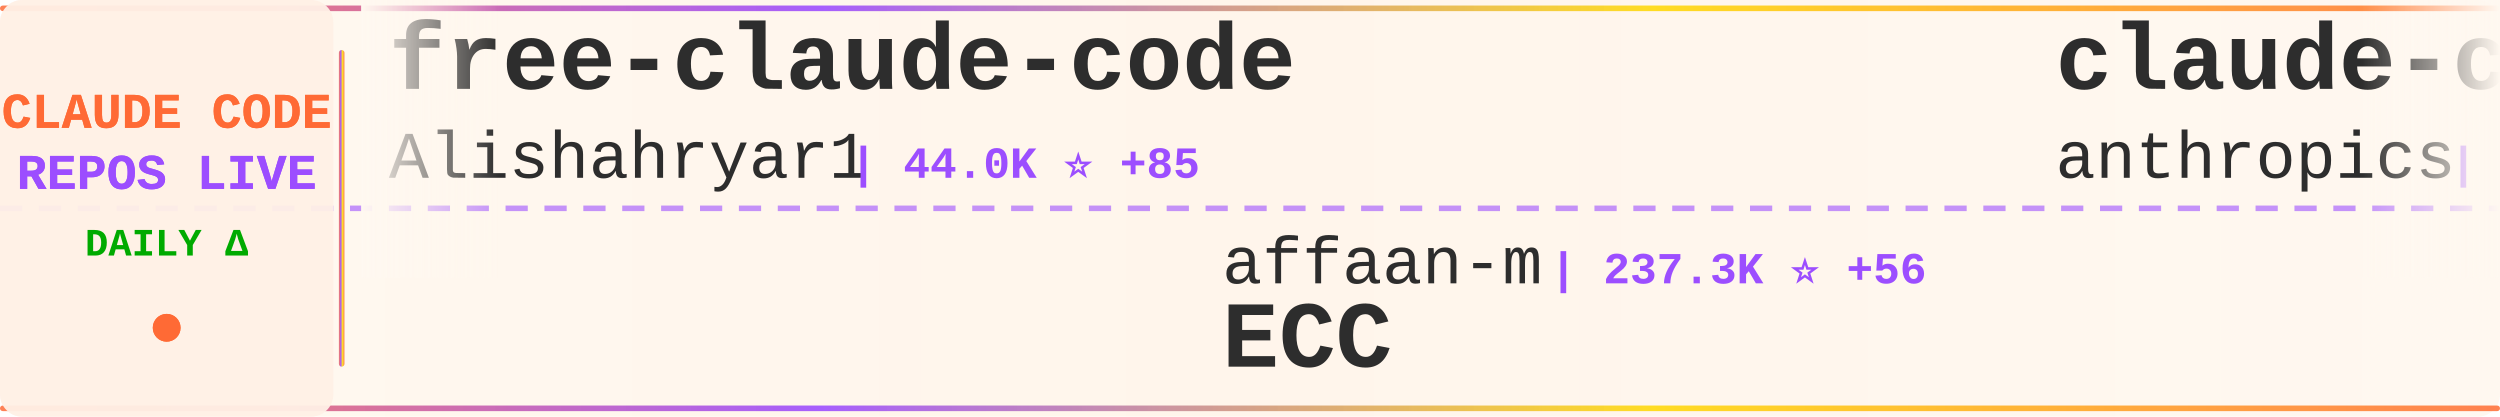
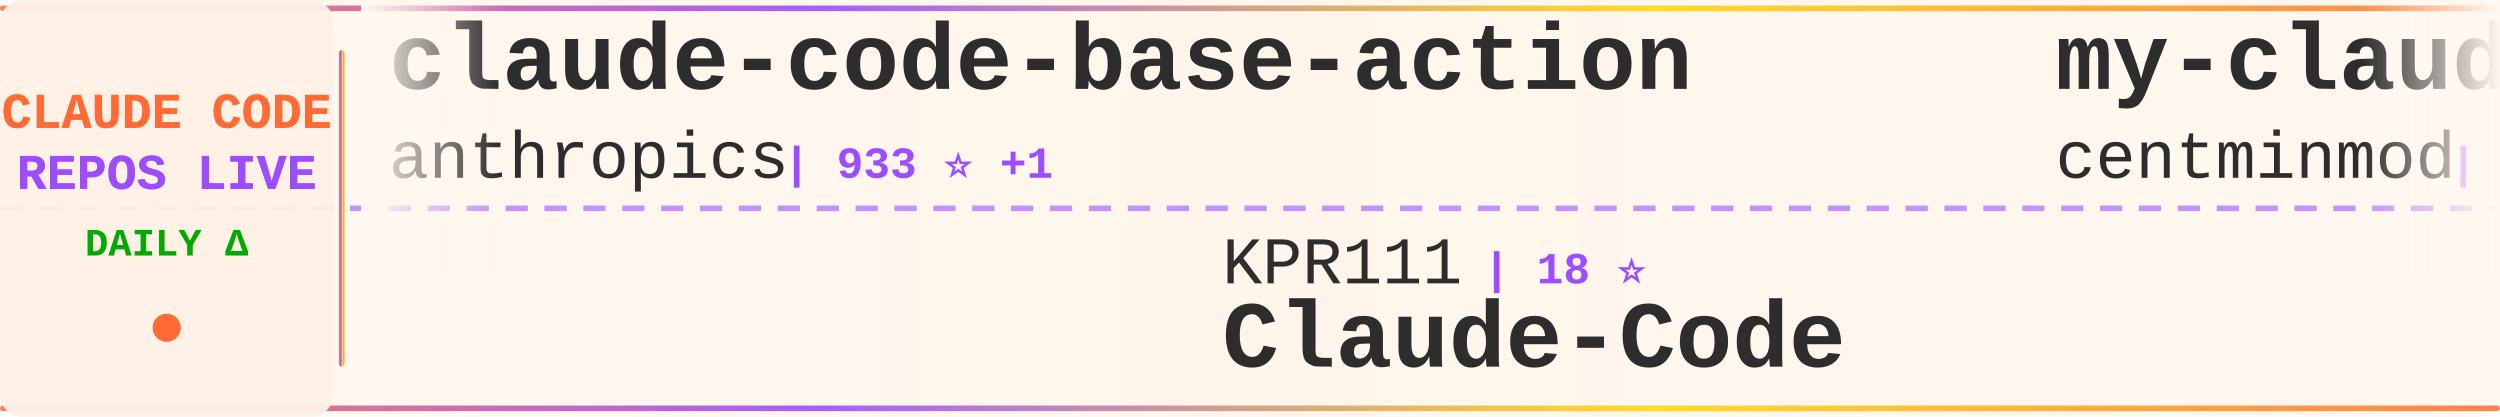
<svg xmlns="http://www.w3.org/2000/svg" width="900" height="150">
  <defs>
    <linearGradient id="tickerBg" x1="0%" y1="0%" x2="100%" y2="0%">
      <stop offset="0%" style="stop-color:#fff8f0;stop-opacity:0.98" />
      <stop offset="50%" style="stop-color:#fff5eb;stop-opacity:1" />
      <stop offset="100%" style="stop-color:#fff8f0;stop-opacity:0.98" />
    </linearGradient>
    <linearGradient id="borderGrad" x1="0%" y1="0%" x2="100%" y2="0%">
      <stop offset="0%" style="stop-color:#FF6B35;stop-opacity:0.85">
        <animate attributeName="stop-opacity" values="0.85;1;0.85" dur="2s" repeatCount="indefinite" />
      </stop>
      <stop offset="33%" style="stop-color:#9C4EFF;stop-opacity:0.9">
        <animate attributeName="stop-opacity" values="0.9;1;0.9" dur="2.2s" repeatCount="indefinite" />
      </stop>
      <stop offset="66%" style="stop-color:#FFD700;stop-opacity:0.85">
        <animate attributeName="stop-opacity" values="0.85;1;0.85" dur="1.8s" repeatCount="indefinite" />
      </stop>
      <stop offset="100%" style="stop-color:#FF6B35;stop-opacity:0.85">
        <animate attributeName="stop-opacity" values="0.85;1;0.85" dur="2s" repeatCount="indefinite" />
      </stop>
    </linearGradient>
    <filter id="textGlow">
      <feGaussianBlur stdDeviation="0.15" result="coloredBlur" />
      <feMerge>
        <feMergeNode in="coloredBlur" />
        <feMergeNode in="SourceGraphic" />
      </feMerge>
    </filter>
    <filter id="metricGlow">
      <feGaussianBlur stdDeviation="0.2" result="coloredBlur" />
      <feMerge>
        <feMergeNode in="coloredBlur" />
        <feMergeNode in="SourceGraphic" />
      </feMerge>
    </filter>
    <linearGradient id="leftFade" x1="0%" y1="0%" x2="100%" y2="0%">
      <stop offset="0%" style="stop-color:#fff8f0;stop-opacity:1" />
      <stop offset="100%" style="stop-color:#fff8f0;stop-opacity:0" />
    </linearGradient>
    <linearGradient id="rightFade" x1="0%" y1="0%" x2="100%" y2="0%">
      <stop offset="0%" style="stop-color:#fff8f0;stop-opacity:0" />
      <stop offset="100%" style="stop-color:#fff8f0;stop-opacity:1" />
    </linearGradient>
  </defs>
  <rect width="900" height="150" fill="url(#tickerBg)" rx="8" />
  <rect x="0" y="2" width="900" height="2" fill="url(#borderGrad)" rx="1" />
  <rect x="0" y="146" width="900" height="2" fill="url(#borderGrad)" rx="1" />
  <line x1="0" y1="75" x2="900" y2="75" stroke="#9C4EFF" stroke-width="2" stroke-dasharray="8 6" opacity="0.6" />
  <rect x="0" y="0" width="120" height="150" fill="#fff0e6" opacity="0.95" rx="8" />
  <text x="60" y="46" font-family="'Courier New', monospace" font-size="18" font-weight="bold" fill="#FF6B35" text-anchor="middle" filter="url(#textGlow)">
    CLAUDE CODE
  </text>
  <text x="60" y="68" font-family="'Courier New', monospace" font-size="18" font-weight="bold" fill="#9C4EFF" text-anchor="middle" filter="url(#textGlow)">
    REPOS LIVE
  </text>
  <text x="60" y="92" font-family="'Courier New', monospace" font-size="14" font-weight="bold" fill="#00aa00" text-anchor="middle">
    DAILY Δ
  </text>
  <circle cx="60" cy="118" r="5" fill="#FF6B35" filter="url(#metricGlow)">
    <animate attributeName="r" values="4;6;4" dur="1.5s" repeatCount="indefinite" />
    <animate attributeName="opacity" values="0.6;1;0.6" dur="1.5s" repeatCount="indefinite" />
  </circle>
  <rect x="122" y="18" width="2" height="114" fill="url(#borderGrad)" rx="1" />
  <clipPath id="tickerClip">
    <rect x="130" y="0" width="770" height="150" />
  </clipPath>
  <g clip-path="url(#tickerClip)">
    <g id="tickerItems">
      <animateTransform attributeName="transform" attributeType="XML" type="translate" from="0 0" to="-3000 0" dur="54s" repeatCount="indefinite" />
      <g transform="translate(0, 0)">
-         <text x="140" y="32" font-family="'Courier New', monospace" font-size="34" font-weight="bold" fill="#2d2d2d">free-claude-code</text>
-         <text x="140" y="64" font-family="'Courier New', monospace" font-size="24" font-weight="normal" fill="#2d2d2d" opacity="1.0">Alishahryar1</text>
-         <text x="306" y="64" font-family="'Courier New', monospace" font-size="16" font-weight="bold" fill="#9C4EFF"> | 44.0K ⭐ +85</text>
+         <text x="140" y="32" font-family="'Courier New', monospace" font-size="34" font-weight="bold" fill="#2d2d2d">claude-code-base-action</text>
+         <text x="140" y="64" font-family="'Courier New', monospace" font-size="24" font-weight="normal" fill="#2d2d2d" opacity="1.0">anthropics</text>
+         <text x="282" y="64" font-family="'Courier New', monospace" font-size="16" font-weight="bold" fill="#9C4EFF"> | 933 ⭐ +1</text>
      </g>
      <g transform="translate(300, 0)">
-         <text x="140" y="102" font-family="'Courier New', monospace" font-size="24" font-weight="normal" fill="#2d2d2d" opacity="1.0">affaan-m</text>
-         <text x="258" y="102" font-family="'Courier New', monospace" font-size="16" font-weight="bold" fill="#9C4EFF"> | 237.3K ⭐ +56</text>
-         <text x="140" y="132" font-family="'Courier New', monospace" font-size="34" font-weight="bold" fill="#2d2d2d">ECC</text>
+         <text x="140" y="102" font-family="'Courier New', monospace" font-size="24" font-weight="normal" fill="#2d2d2d" opacity="1.0">KPR111</text>
+         <text x="234" y="102" font-family="'Courier New', monospace" font-size="16" font-weight="bold" fill="#9C4EFF"> | 18 ⭐</text>
+         <text x="140" y="132" font-family="'Courier New', monospace" font-size="34" font-weight="bold" fill="#2d2d2d">Claude-Code</text>
      </g>
      <g transform="translate(600, 0)">
+         <text x="140" y="32" font-family="'Courier New', monospace" font-size="34" font-weight="bold" fill="#2d2d2d">my-claude-code-setup</text>
+         <text x="140" y="64" font-family="'Courier New', monospace" font-size="24" font-weight="normal" fill="#2d2d2d" opacity="1.0">centminmod</text>
+         <text x="282" y="64" font-family="'Courier New', monospace" font-size="16" font-weight="bold" fill="#9C4EFF"> | 2.5K ⭐</text>
+       </g>
+       <g transform="translate(900, 0)">
+         <text x="140" y="102" font-family="'Courier New', monospace" font-size="24" font-weight="normal" fill="#2d2d2d" opacity="1.0">RichardAtCT</text>
+         <text x="294" y="102" font-family="'Courier New', monospace" font-size="16" font-weight="bold" fill="#9C4EFF"> | 2.7K ⭐</text>
+         <text x="140" y="132" font-family="'Courier New', monospace" font-size="34" font-weight="bold" fill="#2d2d2d">claude-code-telegram</text>
+       </g>
+       <g transform="translate(1200, 0)">
+         <text x="140" y="32" font-family="'Courier New', monospace" font-size="34" font-weight="bold" fill="#2d2d2d">awesome-claude-code-suba...</text>
+         <text x="140" y="64" font-family="'Courier New', monospace" font-size="24" font-weight="normal" fill="#2d2d2d" opacity="1.0">VoltAgent</text>
+         <text x="270" y="64" font-family="'Courier New', monospace" font-size="16" font-weight="bold" fill="#9C4EFF"> | 24.0K ⭐ +11</text>
+       </g>
+       <g transform="translate(1500, 0)">
+         <text x="140" y="102" font-family="'Courier New', monospace" font-size="24" font-weight="normal" fill="#2d2d2d" opacity="1.0">1rgs</text>
+         <text x="210" y="102" font-family="'Courier New', monospace" font-size="16" font-weight="bold" fill="#9C4EFF"> | 3.7K ⭐</text>
+         <text x="140" y="132" font-family="'Courier New', monospace" font-size="34" font-weight="bold" fill="#2d2d2d">claude-code-proxy</text>
+       </g>
+       <g transform="translate(1800, 0)">
+         <text x="140" y="32" font-family="'Courier New', monospace" font-size="34" font-weight="bold" fill="#2d2d2d">learn-claude-code</text>
+         <text x="140" y="64" font-family="'Courier New', monospace" font-size="24" font-weight="normal" fill="#2d2d2d" opacity="1.0">shareAI-lab</text>
+         <text x="294" y="64" font-family="'Courier New', monospace" font-size="16" font-weight="bold" fill="#9C4EFF"> | 73.1K ⭐ +40</text>
+       </g>
+       <g transform="translate(2100, 0)">
+         <text x="140" y="102" font-family="'Courier New', monospace" font-size="24" font-weight="normal" fill="#2d2d2d" opacity="1.0">musistudio</text>
+         <text x="282" y="102" font-family="'Courier New', monospace" font-size="16" font-weight="bold" fill="#9C4EFF"> | 36.4K ⭐ +8</text>
+         <text x="140" y="132" font-family="'Courier New', monospace" font-size="34" font-weight="bold" fill="#2d2d2d">claude-code-router</text>
+       </g>
+       <g transform="translate(2400, 0)">
+         <text x="140" y="32" font-family="'Courier New', monospace" font-size="34" font-weight="bold" fill="#2d2d2d">claude-code</text>
+         <text x="140" y="64" font-family="'Courier New', monospace" font-size="24" font-weight="normal" fill="#2d2d2d" opacity="1.0">Onewon</text>
+         <text x="234" y="64" font-family="'Courier New', monospace" font-size="16" font-weight="bold" fill="#9C4EFF"> | 180 ⭐</text>
+       </g>
+       <g transform="translate(2700, 0)">
+         <text x="140" y="102" font-family="'Courier New', monospace" font-size="24" font-weight="normal" fill="#2d2d2d" opacity="1.0">rohitg00</text>
+         <text x="258" y="102" font-family="'Courier New', monospace" font-size="16" font-weight="bold" fill="#9C4EFF"> | 2.4K ⭐ +1</text>
+         <text x="140" y="132" font-family="'Courier New', monospace" font-size="34" font-weight="bold" fill="#2d2d2d">awesome-claude-code-tool...</text>
+       </g>
+       <g transform="translate(3000, 0)">
        <text x="140" y="32" font-family="'Courier New', monospace" font-size="34" font-weight="bold" fill="#2d2d2d">claude-code-base-action</text>
        <text x="140" y="64" font-family="'Courier New', monospace" font-size="24" font-weight="normal" fill="#2d2d2d" opacity="1.0">anthropics</text>
-         <text x="282" y="64" font-family="'Courier New', monospace" font-size="16" font-weight="bold" fill="#9C4EFF"> | 932 ⭐</text>
-       </g>
-       <g transform="translate(900, 0)">
-         <text x="140" y="102" font-family="'Courier New', monospace" font-size="24" font-weight="normal" fill="#2d2d2d" opacity="1.0">lowcortisolprogrammer</text>
-         <text x="414" y="102" font-family="'Courier New', monospace" font-size="16" font-weight="bold" fill="#9C4EFF"> | 172 ⭐</text>
-         <text x="140" y="132" font-family="'Courier New', monospace" font-size="34" font-weight="bold" fill="#2d2d2d">claude-code</text>
-       </g>
-       <g transform="translate(1200, 0)">
-         <text x="140" y="32" font-family="'Courier New', monospace" font-size="34" font-weight="bold" fill="#2d2d2d">claude-code</text>
-         <text x="140" y="64" font-family="'Courier New', monospace" font-size="24" font-weight="normal" fill="#2d2d2d" opacity="1.0">T-Lab-CUHKSZ</text>
-         <text x="306" y="64" font-family="'Courier New', monospace" font-size="16" font-weight="bold" fill="#9C4EFF"> | 327 ⭐</text>
-       </g>
-       <g transform="translate(1500, 0)">
-         <text x="140" y="102" font-family="'Courier New', monospace" font-size="24" font-weight="normal" fill="#2d2d2d" opacity="1.0">FlorianBruniaux</text>
-         <text x="342" y="102" font-family="'Courier New', monospace" font-size="16" font-weight="bold" fill="#9C4EFF"> | 5.6K ⭐ +1</text>
-         <text x="140" y="132" font-family="'Courier New', monospace" font-size="34" font-weight="bold" fill="#2d2d2d">claude-code-ultimate-gui...</text>
-       </g>
-       <g transform="translate(1800, 0)">
-         <text x="140" y="32" font-family="'Courier New', monospace" font-size="34" font-weight="bold" fill="#2d2d2d">claude-code-plugins-plus...</text>
-         <text x="140" y="64" font-family="'Courier New', monospace" font-size="24" font-weight="normal" fill="#2d2d2d" opacity="1.0">jeremylongshore</text>
-         <text x="342" y="64" font-family="'Courier New', monospace" font-size="16" font-weight="bold" fill="#9C4EFF"> | 2.6K ⭐</text>
-       </g>
-       <g transform="translate(2100, 0)">
-         <text x="140" y="102" font-family="'Courier New', monospace" font-size="24" font-weight="normal" fill="#2d2d2d" opacity="1.0">Onewon</text>
-         <text x="234" y="102" font-family="'Courier New', monospace" font-size="16" font-weight="bold" fill="#9C4EFF"> | 180 ⭐</text>
-         <text x="140" y="132" font-family="'Courier New', monospace" font-size="34" font-weight="bold" fill="#2d2d2d">claude-code</text>
-       </g>
-       <g transform="translate(2400, 0)">
-         <text x="140" y="32" font-family="'Courier New', monospace" font-size="34" font-weight="bold" fill="#2d2d2d">awesome-claude-code-suba...</text>
-         <text x="140" y="64" font-family="'Courier New', monospace" font-size="24" font-weight="normal" fill="#2d2d2d" opacity="1.0">VoltAgent</text>
-         <text x="270" y="64" font-family="'Courier New', monospace" font-size="16" font-weight="bold" fill="#9C4EFF"> | 24.0K ⭐ +7</text>
-       </g>
-       <g transform="translate(2700, 0)">
-         <text x="140" y="102" font-family="'Courier New', monospace" font-size="24" font-weight="normal" fill="#2d2d2d" opacity="1.0">alex000kim</text>
-         <text x="282" y="102" font-family="'Courier New', monospace" font-size="16" font-weight="bold" fill="#9C4EFF"> | 232 ⭐</text>
-         <text x="140" y="132" font-family="'Courier New', monospace" font-size="34" font-weight="bold" fill="#2d2d2d">claude-code</text>
-       </g>
-       <g transform="translate(3000, 0)">
-         <text x="140" y="32" font-family="'Courier New', monospace" font-size="34" font-weight="bold" fill="#2d2d2d">free-claude-code</text>
-         <text x="140" y="64" font-family="'Courier New', monospace" font-size="24" font-weight="normal" fill="#2d2d2d" opacity="1.0">Alishahryar1</text>
-         <text x="306" y="64" font-family="'Courier New', monospace" font-size="16" font-weight="bold" fill="#9C4EFF"> | 44.0K ⭐ +85</text>
+         <text x="282" y="64" font-family="'Courier New', monospace" font-size="16" font-weight="bold" fill="#9C4EFF"> | 933 ⭐ +1</text>
      </g>
      <g transform="translate(3300, 0)">
-         <text x="140" y="102" font-family="'Courier New', monospace" font-size="24" font-weight="normal" fill="#2d2d2d" opacity="1.0">affaan-m</text>
-         <text x="258" y="102" font-family="'Courier New', monospace" font-size="16" font-weight="bold" fill="#9C4EFF"> | 237.3K ⭐ +56</text>
-         <text x="140" y="132" font-family="'Courier New', monospace" font-size="34" font-weight="bold" fill="#2d2d2d">ECC</text>
+         <text x="140" y="102" font-family="'Courier New', monospace" font-size="24" font-weight="normal" fill="#2d2d2d" opacity="1.0">KPR111</text>
+         <text x="234" y="102" font-family="'Courier New', monospace" font-size="16" font-weight="bold" fill="#9C4EFF"> | 18 ⭐</text>
+         <text x="140" y="132" font-family="'Courier New', monospace" font-size="34" font-weight="bold" fill="#2d2d2d">Claude-Code</text>
      </g>
      <g transform="translate(3600, 0)">
-         <text x="140" y="32" font-family="'Courier New', monospace" font-size="34" font-weight="bold" fill="#2d2d2d">claude-code-base-action</text>
-         <text x="140" y="64" font-family="'Courier New', monospace" font-size="24" font-weight="normal" fill="#2d2d2d" opacity="1.0">anthropics</text>
-         <text x="282" y="64" font-family="'Courier New', monospace" font-size="16" font-weight="bold" fill="#9C4EFF"> | 932 ⭐</text>
+         <text x="140" y="32" font-family="'Courier New', monospace" font-size="34" font-weight="bold" fill="#2d2d2d">my-claude-code-setup</text>
+         <text x="140" y="64" font-family="'Courier New', monospace" font-size="24" font-weight="normal" fill="#2d2d2d" opacity="1.0">centminmod</text>
+         <text x="282" y="64" font-family="'Courier New', monospace" font-size="16" font-weight="bold" fill="#9C4EFF"> | 2.5K ⭐</text>
      </g>
      <g transform="translate(3900, 0)">
-         <text x="140" y="102" font-family="'Courier New', monospace" font-size="24" font-weight="normal" fill="#2d2d2d" opacity="1.0">lowcortisolprogrammer</text>
-         <text x="414" y="102" font-family="'Courier New', monospace" font-size="16" font-weight="bold" fill="#9C4EFF"> | 172 ⭐</text>
-         <text x="140" y="132" font-family="'Courier New', monospace" font-size="34" font-weight="bold" fill="#2d2d2d">claude-code</text>
+         <text x="140" y="102" font-family="'Courier New', monospace" font-size="24" font-weight="normal" fill="#2d2d2d" opacity="1.0">RichardAtCT</text>
+         <text x="294" y="102" font-family="'Courier New', monospace" font-size="16" font-weight="bold" fill="#9C4EFF"> | 2.7K ⭐</text>
+         <text x="140" y="132" font-family="'Courier New', monospace" font-size="34" font-weight="bold" fill="#2d2d2d">claude-code-telegram</text>
      </g>
    </g>
  </g>
  <rect x="130" y="0" width="50" height="100" fill="url(#leftFade)" />
  <rect x="850" y="0" width="50" height="100" fill="url(#rightFade)" />
</svg>
